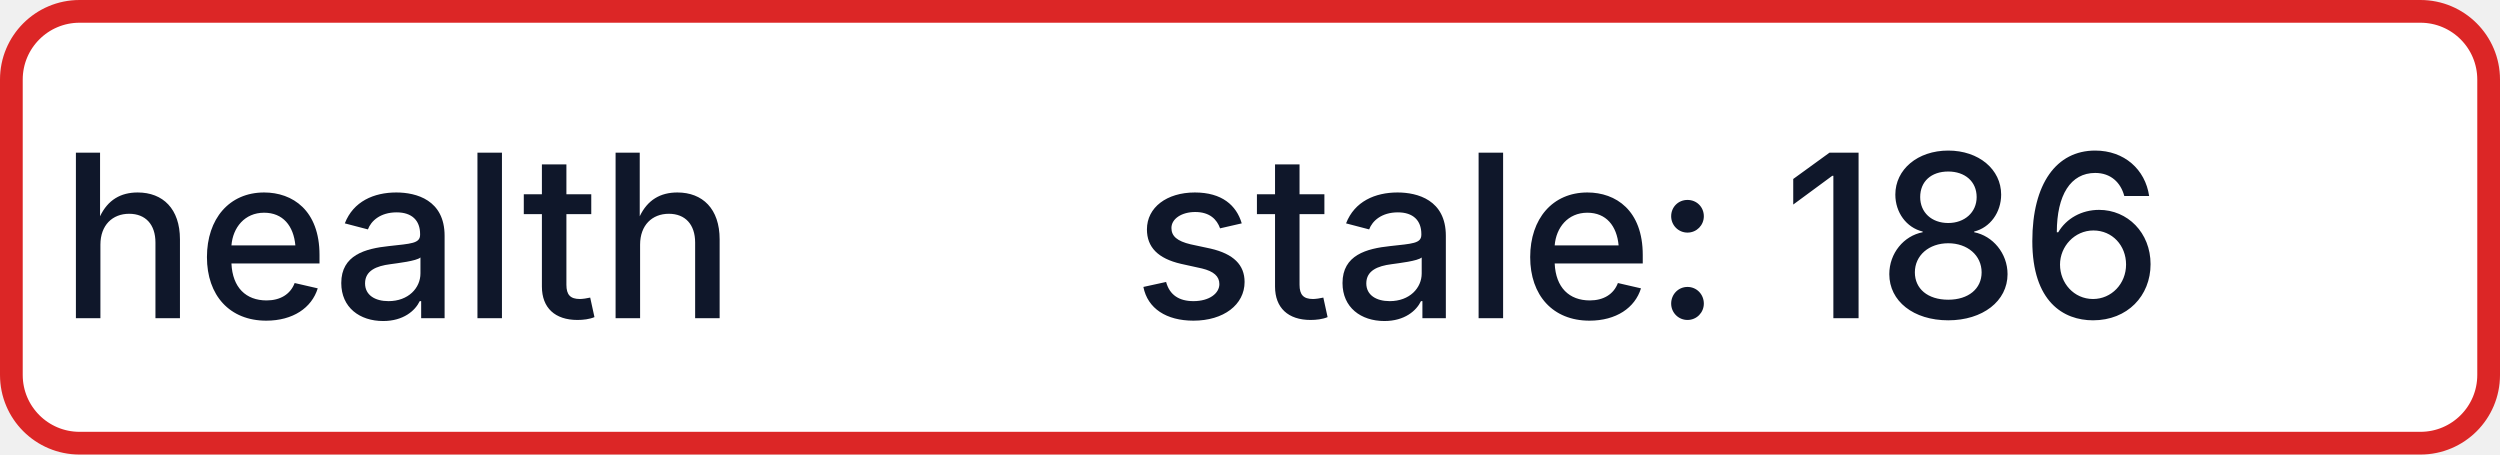
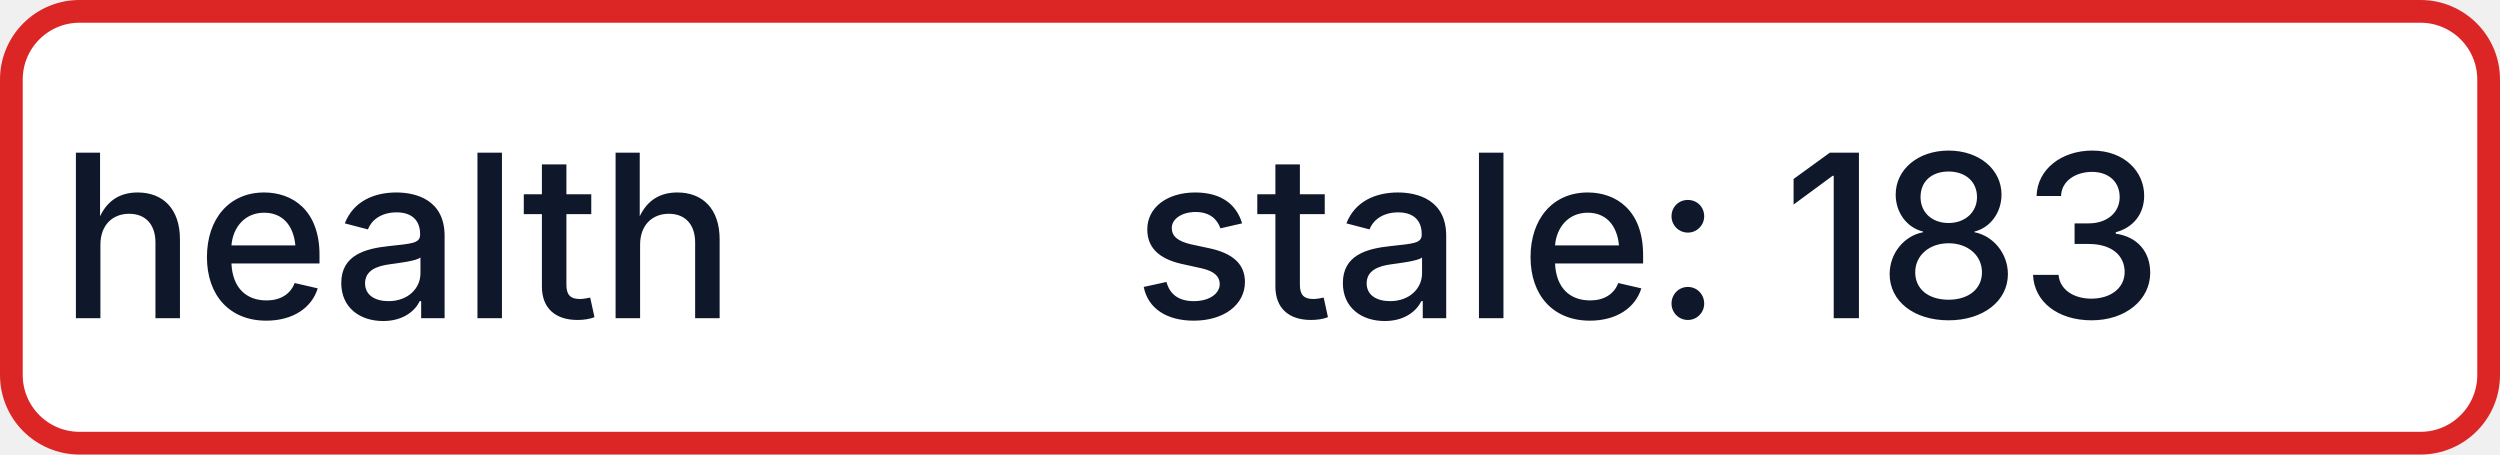
- <svg xmlns="http://www.w3.org/2000/svg" width="110" height="20" role="img" aria-label="health: stale: 186">
+ <svg xmlns="http://www.w3.org/2000/svg" width="110" height="20" role="img" aria-label="health: stale: 183">
  <rect x="0.5" y="0.5" width="109" height="19" rx="3" fill="#FFFFFF" stroke="#DC2626" stroke-width="1" />
  <g fill="#0F172A" text-anchor="middle" font-family="-apple-system,BlinkMacSystemFont,Segoe UI,sans-serif" font-size="10" font-weight="500">
    <text x="17.5" y="14">health</text>
-     <text x="72.5" y="14" textLength="68" lengthAdjust="spacingAndGlyphs">stale: 186</text>
+     <text x="72.5" y="14" textLength="68" lengthAdjust="spacingAndGlyphs">stale: 183</text>
  </g>
</svg>
